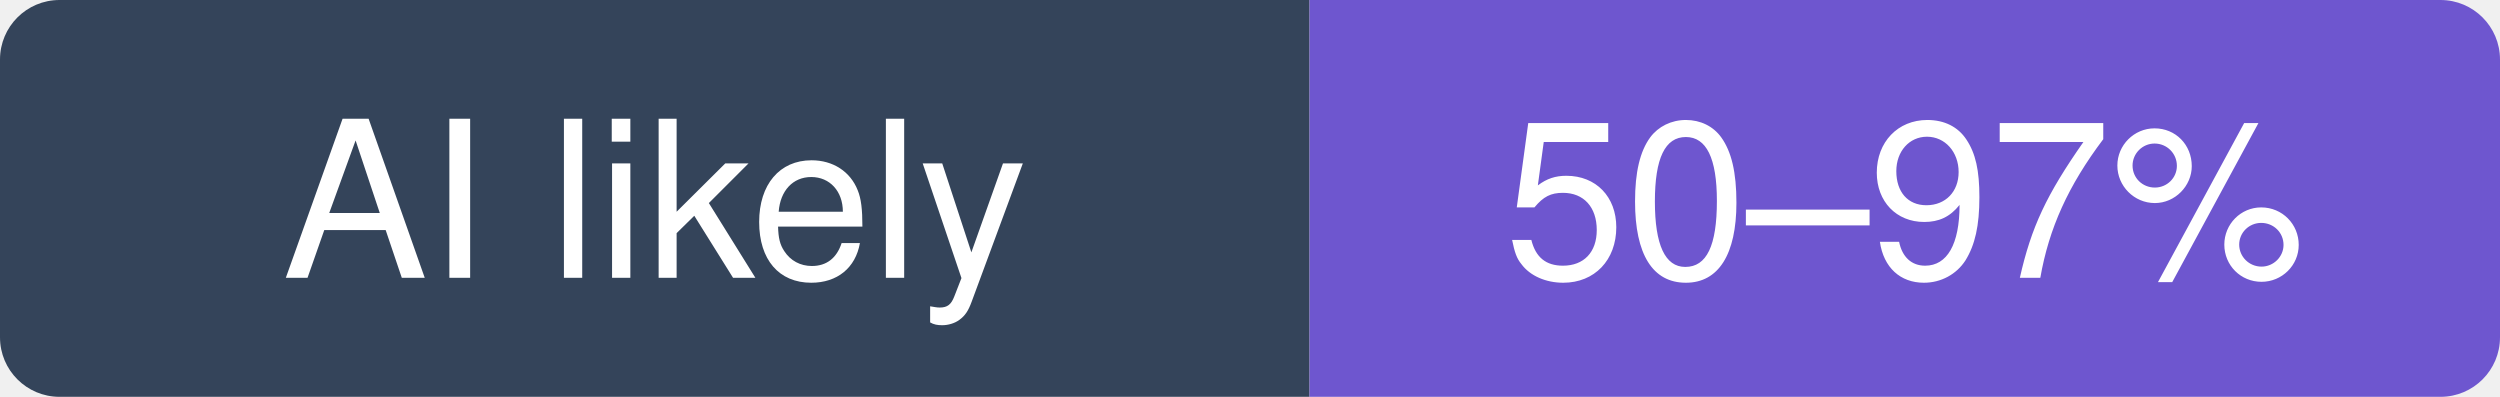
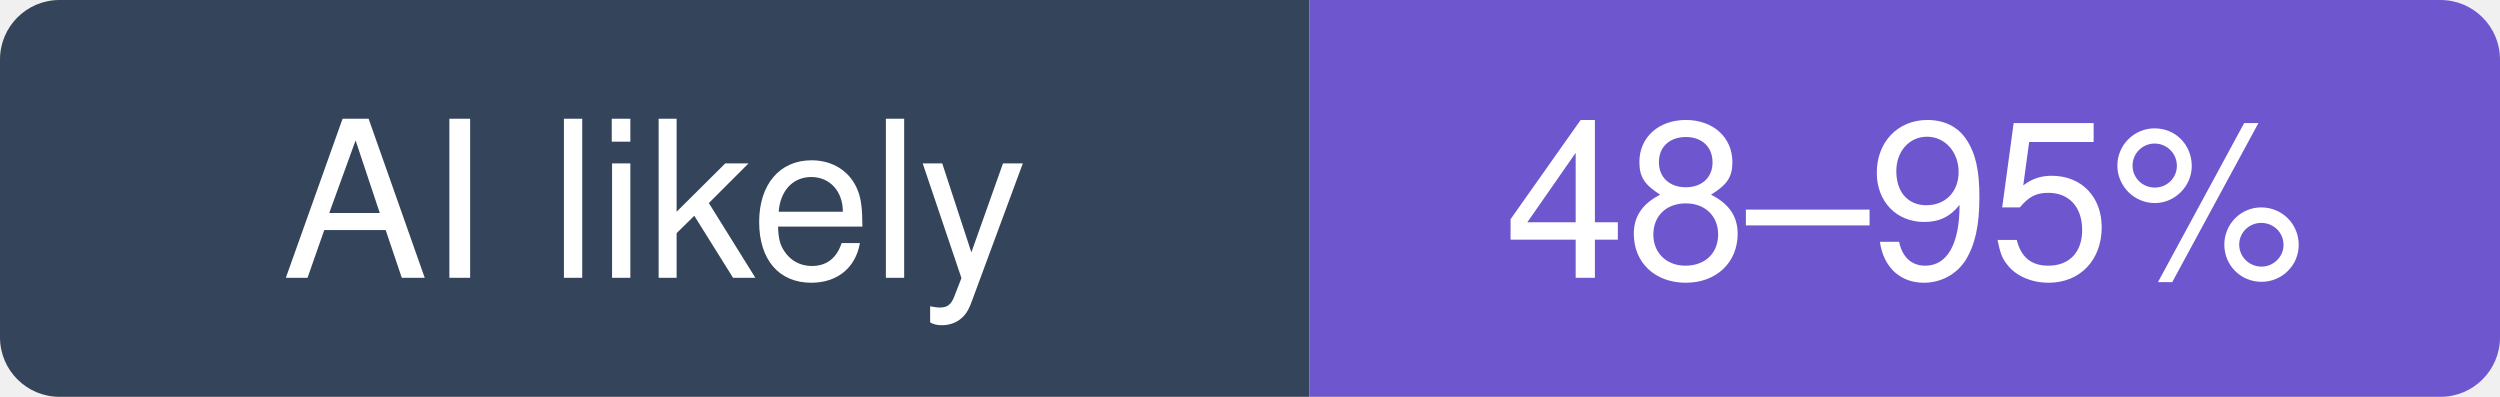
- <svg xmlns="http://www.w3.org/2000/svg" width="126" height="20" viewBox="0 0 126 20" role="img" aria-label="jgm/pandoc: likely 50–97% of recent commits involve an AI agent (experimental estimate; 35% disclosed)">
+ <svg xmlns="http://www.w3.org/2000/svg" width="126" height="20" viewBox="0 0 126 20" role="img" aria-label="jgm/pandoc: likely 48–95% of recent commits involve an AI agent (experimental estimate; 33% disclosed)">
  <clipPath id="hm-l">
    <rect width="126" height="20" rx="3" />
  </clipPath>
  <g clip-path="url(#hm-l)">
    <rect width="66" height="20" fill="#34445A" />
    <rect x="66" width="60" height="20" fill="#6E56CF" />
  </g>
  <g fill="#fff" text-anchor="middle" font-family="Verdana, -apple-system, BlinkMacSystemFont, Segoe UI, Helvetica, Arial, Fira Sans, sans-serif" font-size="11">
    <text x="33" y="14">AI likely</text>
-     <text x="96" y="14">50–97%</text>
+     <text x="96" y="14">48–95%</text>
  </g>
</svg>
